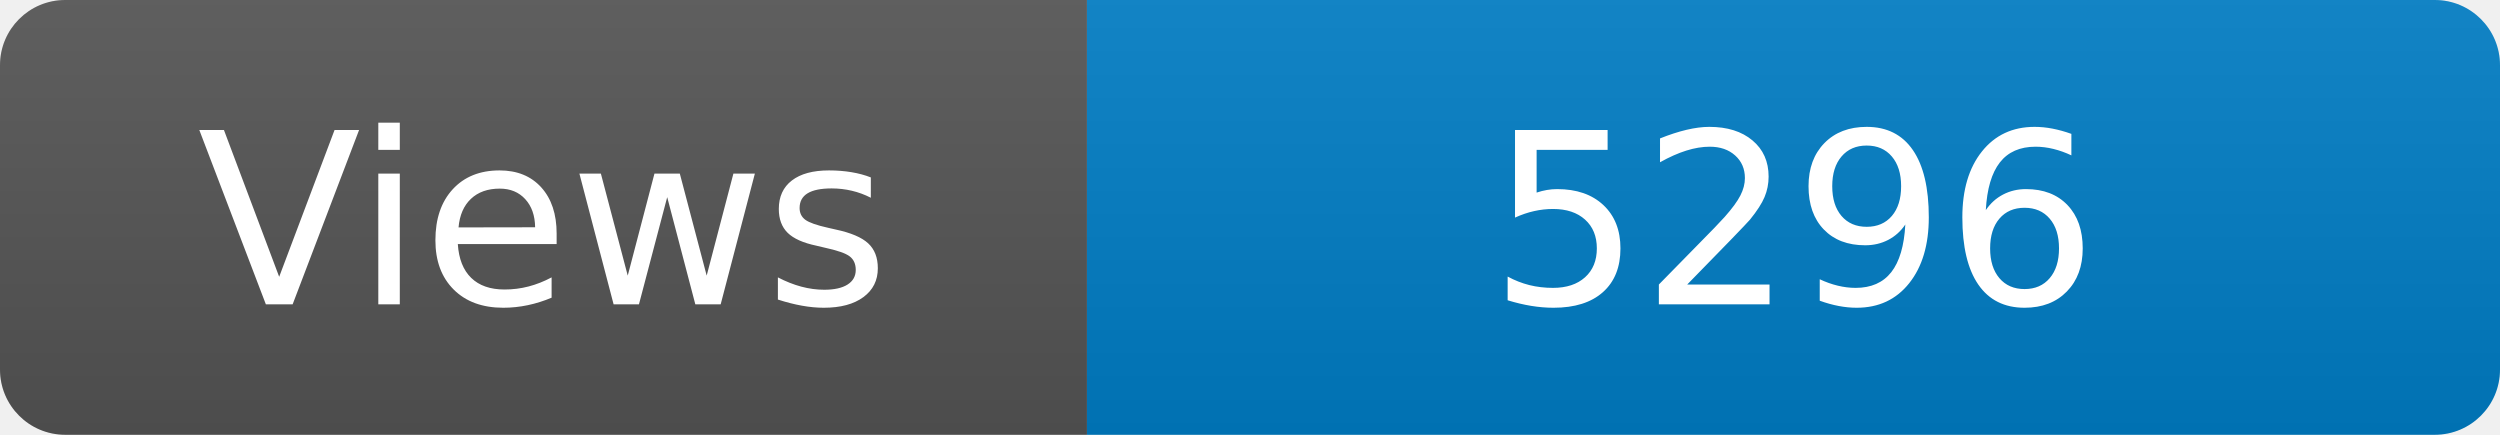
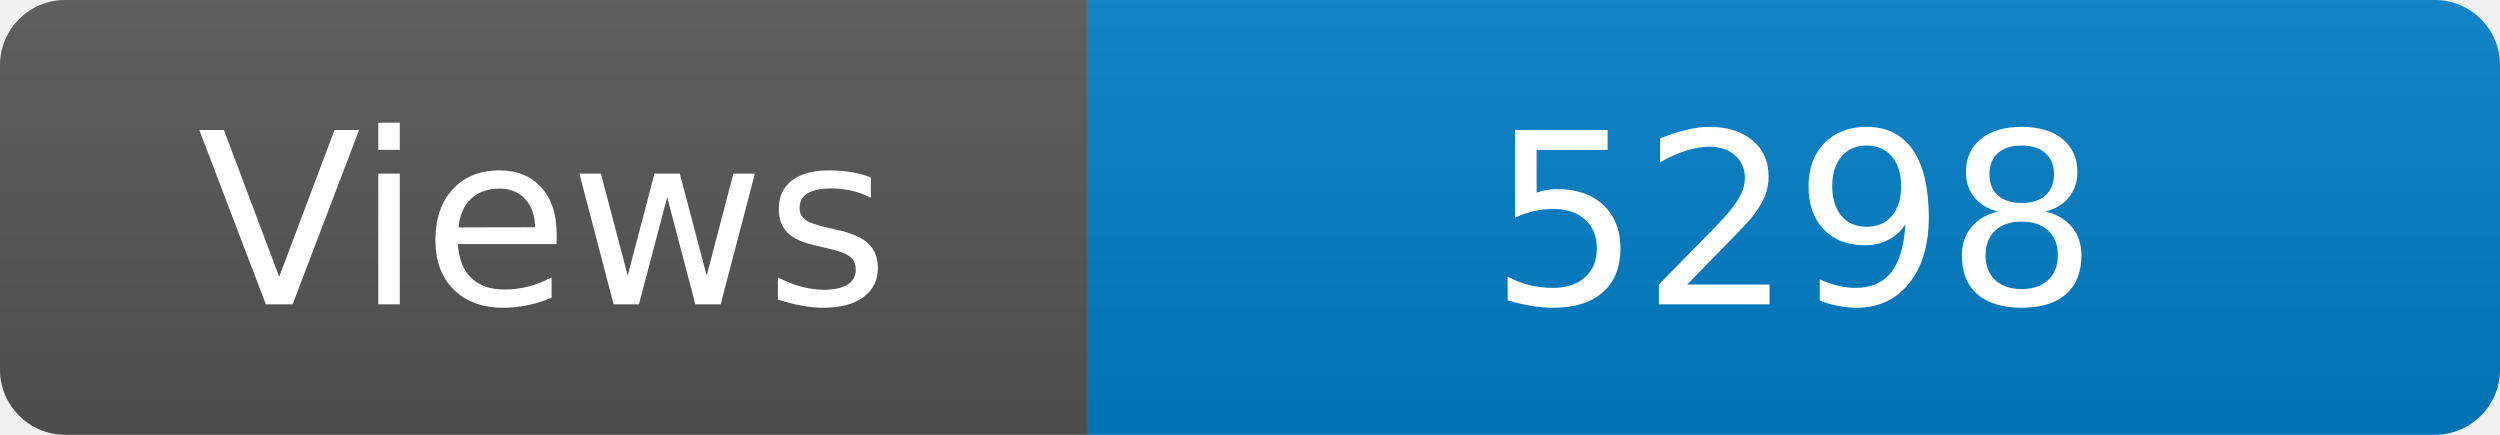
<svg xmlns="http://www.w3.org/2000/svg" width="115" height="20" role="img" aria-label="Maintained?: yes">
  <linearGradient id="s" x2="0" y2="100%">
    <stop offset="0" stop-color="#bbb" stop-opacity=".1" />
    <stop offset="1" stop-opacity=".1" />
  </linearGradient>
  <clipPath id="r">
    <rect width="115" height="20" rx="3" fill="#fff" />
  </clipPath>
  <g clip-path="url(#r)">
    <rect width="50" height="20" fill="#555" />
    <rect x="50" width="160" height="20" fill="#007ec6" />
    <rect width="115" height="20" fill="url(#s)" />
  </g>
  <g fill="#fff" text-anchor="middle" font-family="Verdana,Geneva,DejaVu Sans,sans-serif" font-size="110">
    <text x="250" y="140" transform="scale(.1)" fill="#fff">Views</text>
-     <text x="825" y="140" transform="scale(.1)" fill="#fff">5296</text>
+     <text x="825" y="140" transform="scale(.1)" fill="#fff">5298</text>
  </g>
</svg>
